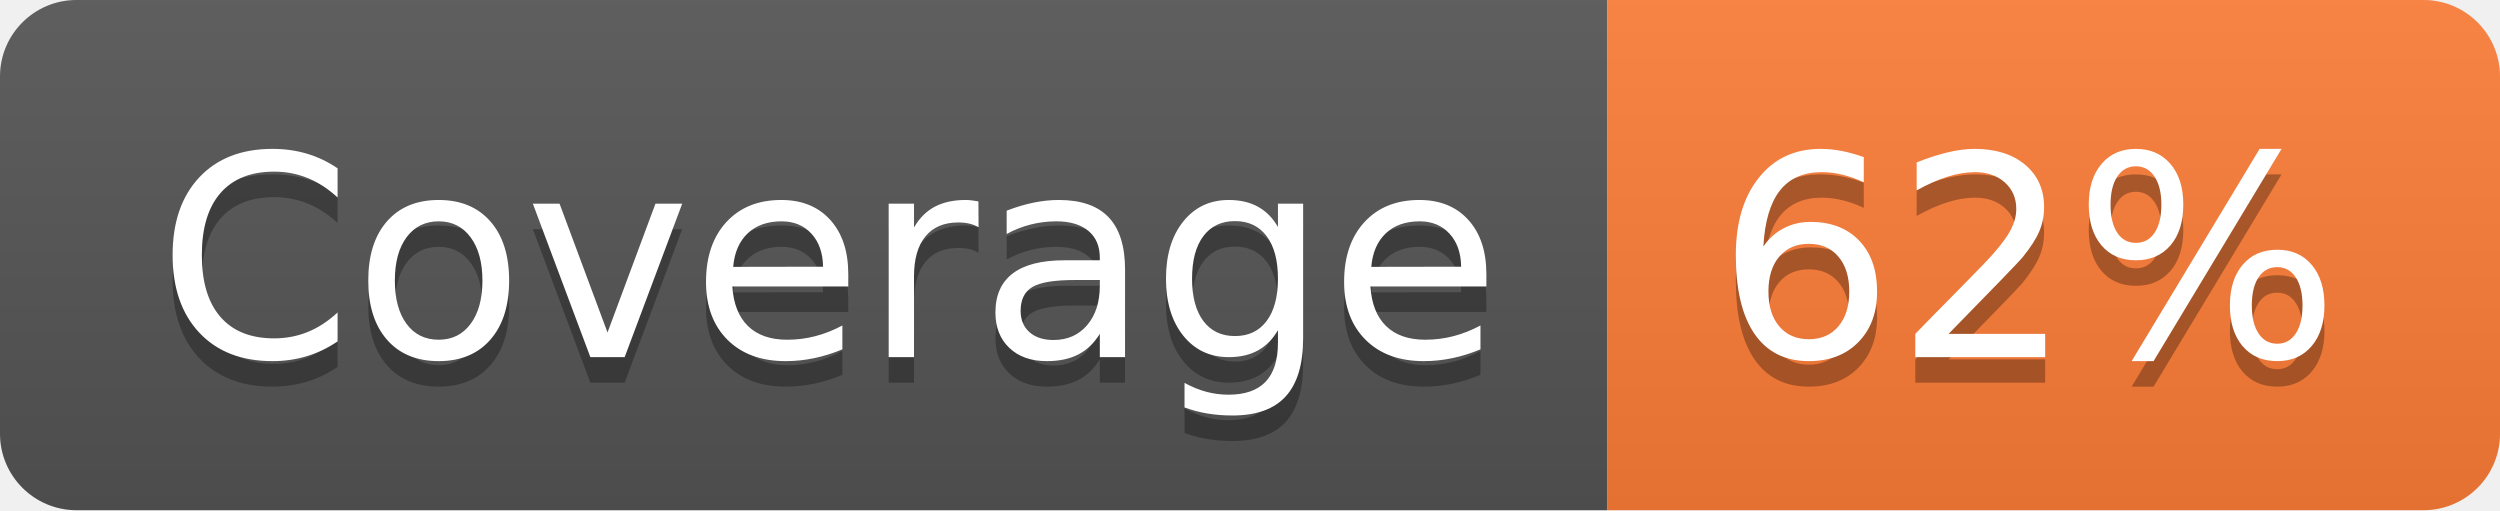
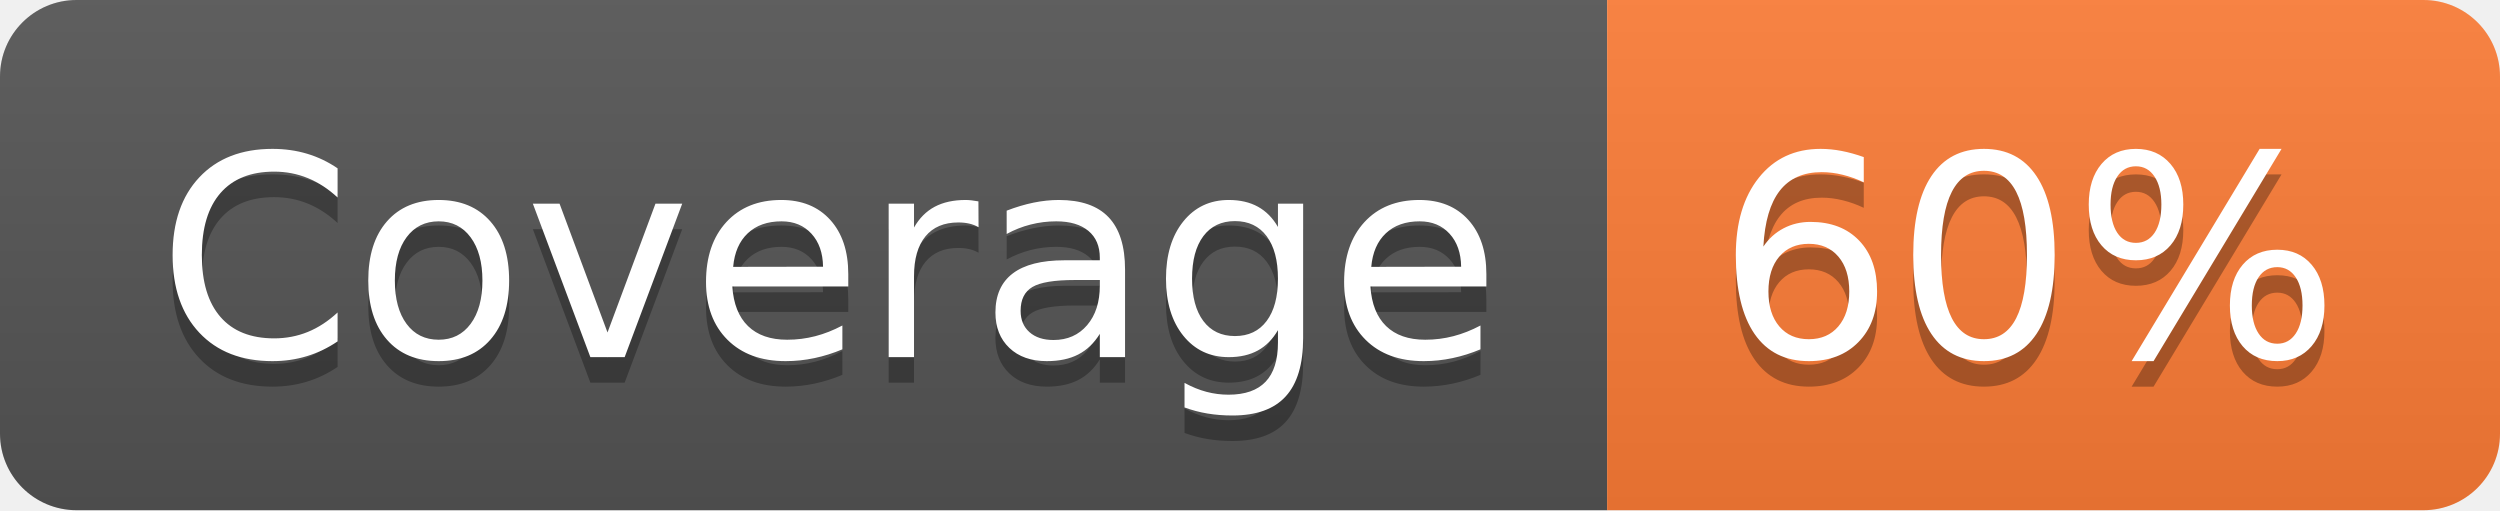
- <svg xmlns="http://www.w3.org/2000/svg" width="98" height="20" role="img" aria-label="Coverage: 62%">
+ <svg xmlns="http://www.w3.org/2000/svg" width="98" height="20" role="img" aria-label="Coverage: 60%">
  <linearGradient id="s" x2="0" y2="100%">
    <stop offset="0" stop-color="#bbb" stop-opacity=".1" />
    <stop offset="1" stop-opacity=".1" />
  </linearGradient>
  <clipPath id="r">
    <rect width="98" height="20" rx="3" fill="#fff" />
  </clipPath>
  <g clip-path="url(#r)">
    <rect width="63" height="20" fill="#555" />
    <rect x="63" width="35" height="20" fill="#fe7d37" />
    <rect width="98" height="20" fill="url(#s)" />
  </g>
  <g fill="#fff" text-anchor="middle" font-family="Verdana,Geneva,DejaVu Sans,sans-serif" text-rendering="geometricPrecision" font-size="110">
    <text aria-hidden="true" x="325" y="150" fill="#010101" fill-opacity=".3" transform="scale(.1)" textLength="530">Coverage</text>
    <text x="325" y="140" transform="scale(.1)" fill="#fff" textLength="530">Coverage</text>
-     <text aria-hidden="true" x="795" y="150" fill="#010101" fill-opacity=".3" transform="scale(.1)" textLength="250">62%</text>
-     <text x="795" y="140" transform="scale(.1)" fill="#fff" textLength="250">62%</text>
+     <text aria-hidden="true" x="795" y="150" fill="#010101" fill-opacity=".3" transform="scale(.1)" textLength="250">60%</text>
+     <text x="795" y="140" transform="scale(.1)" fill="#fff" textLength="250">60%</text>
  </g>
</svg>
